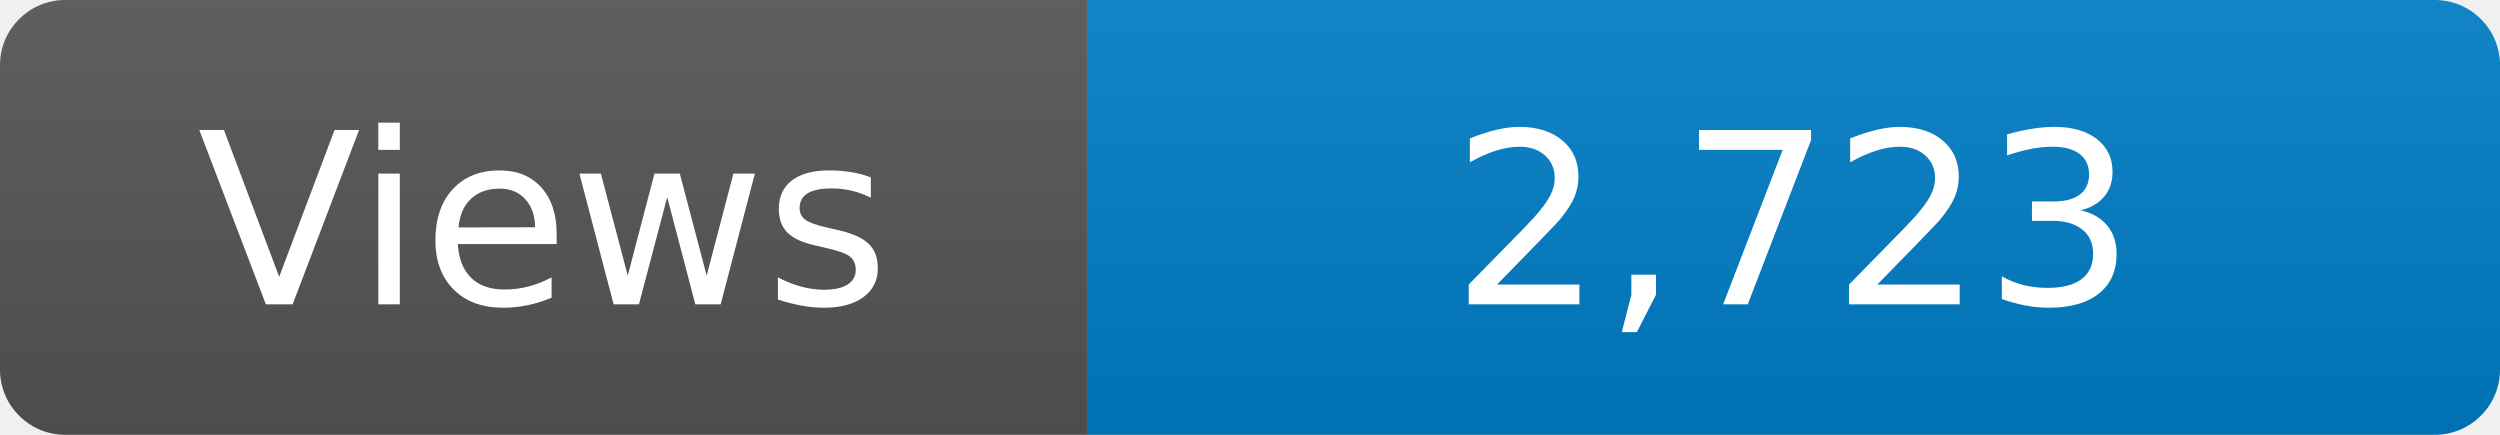
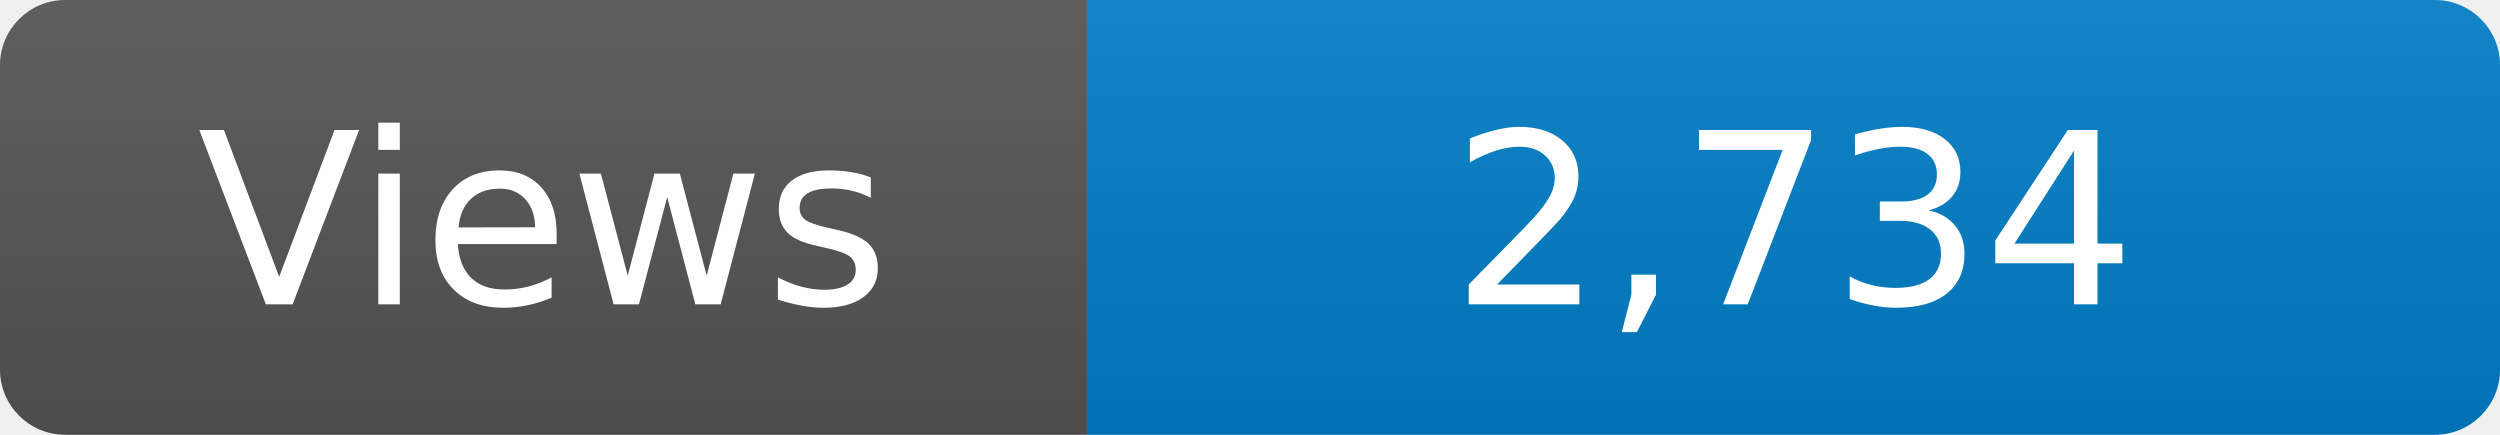
<svg xmlns="http://www.w3.org/2000/svg" width="115" height="20" role="img" aria-label="Maintained?: yes">
  <linearGradient id="s" x2="0" y2="100%">
    <stop offset="0" stop-color="#bbb" stop-opacity=".1" />
    <stop offset="1" stop-opacity=".1" />
  </linearGradient>
  <clipPath id="r">
    <rect width="115" height="20" rx="3" fill="#fff" />
  </clipPath>
  <g clip-path="url(#r)">
    <rect width="50" height="20" fill="#555" />
    <rect x="50" width="160" height="20" fill="#007ec6" />
    <rect width="115" height="20" fill="url(#s)" />
  </g>
  <g fill="#fff" text-anchor="middle" font-family="Verdana,Geneva,DejaVu Sans,sans-serif" font-size="110">
    <text x="250" y="140" transform="scale(.1)" fill="#fff">Views</text>
-     <text x="825" y="140" transform="scale(.1)" fill="#fff">2,723</text>
+     <text x="825" y="140" transform="scale(.1)" fill="#fff">2,734</text>
  </g>
</svg>
